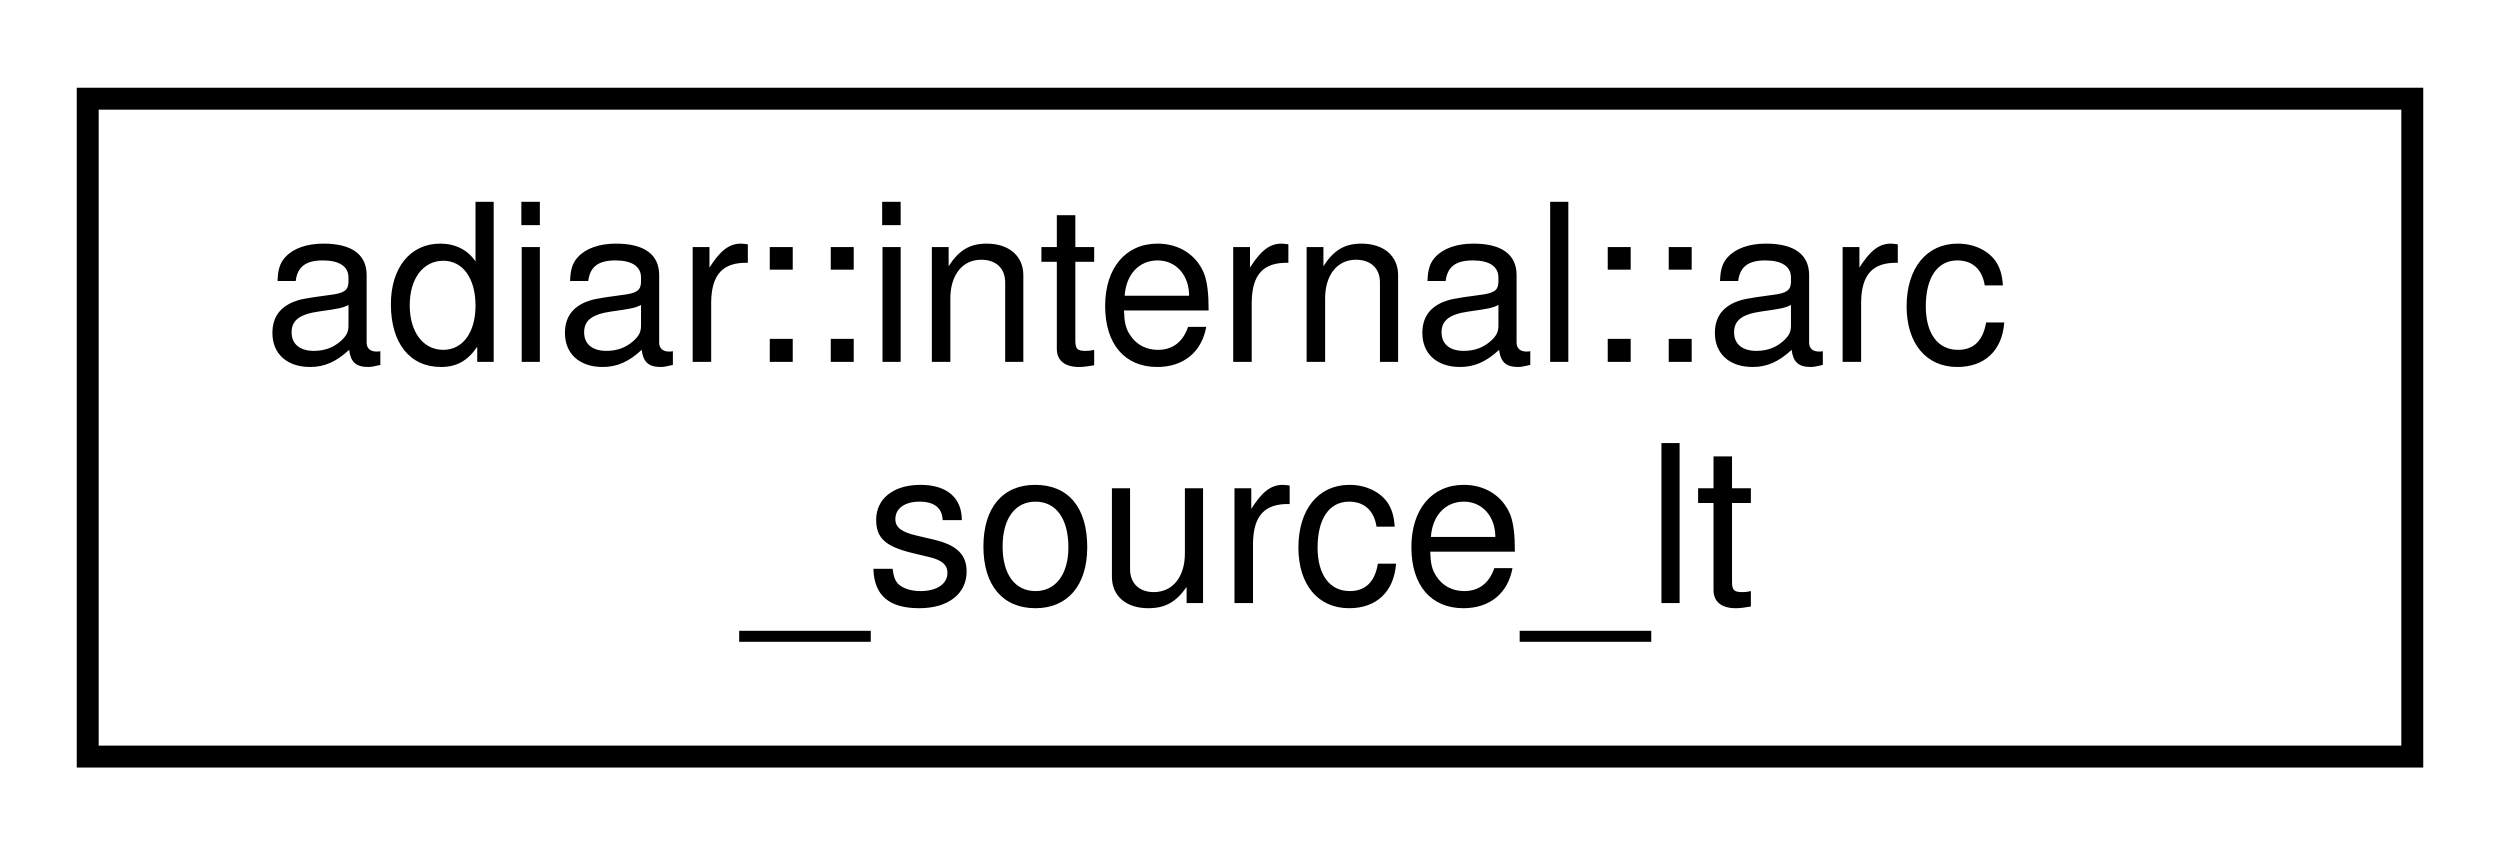
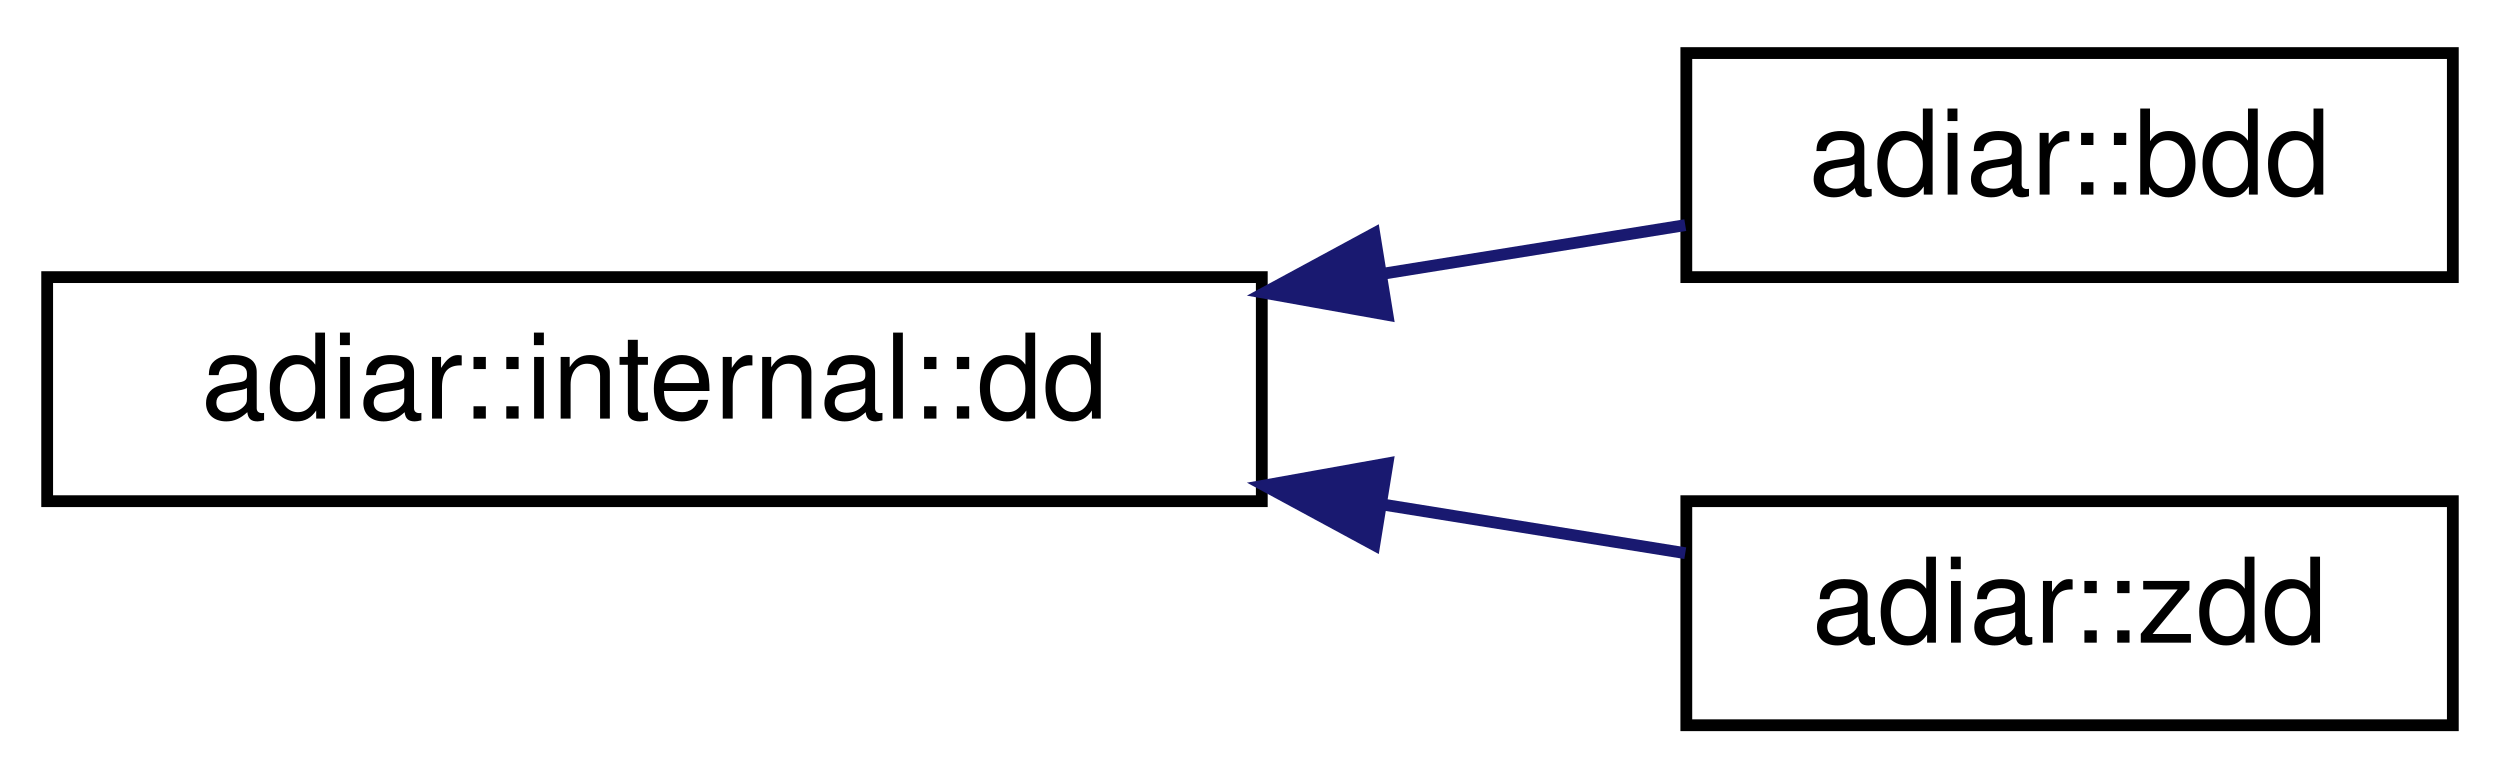
- <svg xmlns="http://www.w3.org/2000/svg" xmlns:xlink="http://www.w3.org/1999/xlink" width="114pt" height="39pt" viewBox="0.00 0.00 114.00 39.00">
-   <g id="graph0" class="graph" transform="scale(1 1) rotate(0) translate(4 35)">
+ <svg xmlns="http://www.w3.org/2000/svg" xmlns:xlink="http://www.w3.org/1999/xlink" width="212pt" height="66pt" viewBox="0.00 0.00 212.00 66.00">
+   <g id="graph0" class="graph" transform="scale(1 1) rotate(0) translate(4 62)">
    <g id="node1" class="node">
      <g id="a_node1">
-         <a xlink:href="structadiar_1_1internal_1_1arc__source__lt.html" target="_top" xlink:title="Sorting predicate: First on unique identifier of the source, and secondly on whether it is the high a...">
-           <polygon fill="none" stroke="black" points="0,-0.5 0,-30.5 106,-30.5 106,-0.5 0,-0.5" />
-           <text text-anchor="start" x="8" y="-18.5" font-family="Helvetica,sans-Serif" font-size="10.00">adiar::internal::arc</text>
-           <text text-anchor="middle" x="53" y="-7.5" font-family="Helvetica,sans-Serif" font-size="10.00">_source_lt</text>
+         <a xlink:href="classadiar_1_1internal_1_1dd.html" target="_top" xlink:title="Container for the files that represent a Decision Diagram.">
+           <polygon fill="none" stroke="black" points="0,-19.5 0,-38.5 103,-38.5 103,-19.5 0,-19.5" />
+           <text text-anchor="middle" x="51.5" y="-26.5" font-family="Helvetica,sans-Serif" font-size="10.00">adiar::internal::dd</text>
        </a>
      </g>
    </g>
+     <g id="node2" class="node">
+       <g id="a_node2">
+         <a xlink:href="classadiar_1_1bdd.html" target="_top" xlink:title="A reduced Binary Decision Diagram.">
+           <polygon fill="none" stroke="black" points="139,-38.5 139,-57.5 204,-57.5 204,-38.5 139,-38.5" />
+           <text text-anchor="middle" x="171.5" y="-45.5" font-family="Helvetica,sans-Serif" font-size="10.00">adiar::bdd</text>
+         </a>
+       </g>
+     </g>
+     <g id="edge1" class="edge">
+       <path fill="none" stroke="midnightblue" d="M113.23,-38.78C122.11,-40.21 130.94,-41.63 138.91,-42.91" />
+       <polygon fill="midnightblue" stroke="midnightblue" points="113.66,-35.3 103.23,-37.17 112.54,-42.21 113.66,-35.3" />
+     </g>
+     <g id="node3" class="node">
+       <g id="a_node3">
+         <a xlink:href="classadiar_1_1zdd.html" target="_top" xlink:title="Reduced Ordered Zero-suppressed Decision Diagram.">
+           <polygon fill="none" stroke="black" points="139,-0.5 139,-19.5 204,-19.5 204,-0.5 139,-0.5" />
+           <text text-anchor="middle" x="171.5" y="-7.5" font-family="Helvetica,sans-Serif" font-size="10.00">adiar::zdd</text>
+         </a>
+       </g>
+     </g>
+     <g id="edge2" class="edge">
+       <path fill="none" stroke="midnightblue" d="M113.23,-19.22C122.11,-17.79 130.94,-16.37 138.91,-15.09" />
+       <polygon fill="midnightblue" stroke="midnightblue" points="112.54,-15.79 103.23,-20.83 113.66,-22.7 112.54,-15.79" />
+     </g>
  </g>
</svg>
